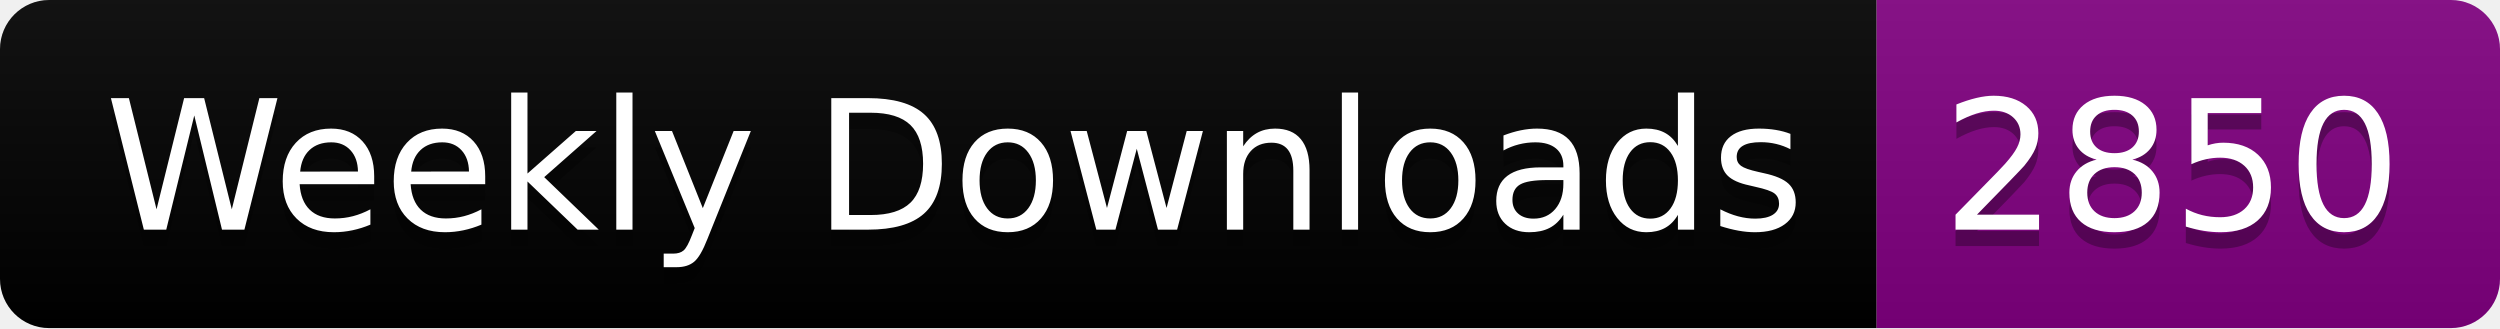
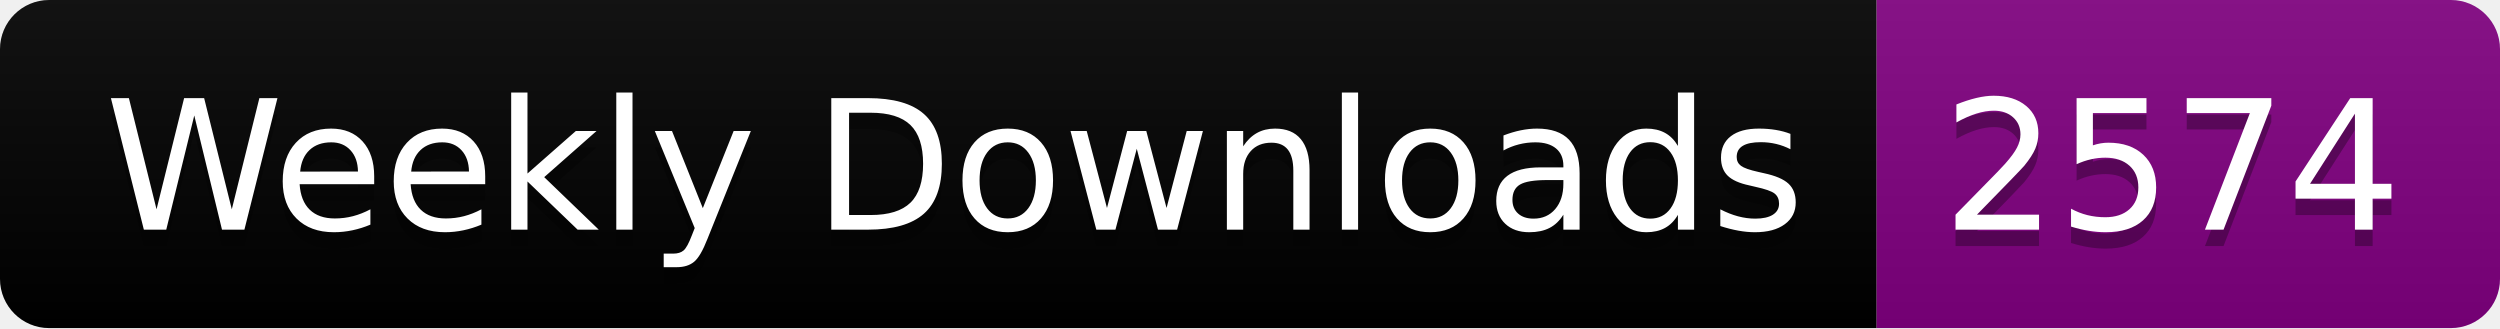
<svg xmlns="http://www.w3.org/2000/svg" width="152.4" height="20">
  <linearGradient id="smooth" x2="0" y2="100%">
    <stop offset="0" stop-color="#bbb" stop-opacity=".1" />
    <stop offset="1" stop-opacity=".1" />
  </linearGradient>
  <clipPath id="round">
    <rect width="152.4" height="20" rx="3" fill="#fff" />
  </clipPath>
  <g clip-path="url(#round)">
    <rect width="114.4" height="20" fill="black" />
    <rect x="114.4" width="38.0" height="20" fill="purple" />
    <rect width="152.4" height="20" fill="url(#smooth)" />
  </g>
  <g fill="#fff" text-anchor="middle" font-family="DejaVu Sans,Verdana,Geneva,sans-serif" font-size="110">
    <text x="582.0" y="150" fill="#010101" fill-opacity=".3" transform="scale(0.1)" textLength="1044.0" lengthAdjust="spacing">Weekly Downloads</text>
    <text x="582.0" y="140" transform="scale(0.1)" textLength="1044.0" lengthAdjust="spacing">Weekly Downloads</text>
-     <text x="1324.0" y="150" fill="#010101" fill-opacity=".3" transform="scale(0.1)" textLength="280.0" lengthAdjust="spacing">2850</text>
-     <text x="1324.0" y="140" transform="scale(0.1)" textLength="280.0" lengthAdjust="spacing">2850</text>
+     <text x="1324.0" y="150" fill="#010101" fill-opacity=".3" transform="scale(0.1)" textLength="280.0" lengthAdjust="spacing">2574</text>
+     <text x="1324.0" y="140" transform="scale(0.1)" textLength="280.0" lengthAdjust="spacing">2574</text>
  </g>
</svg>
